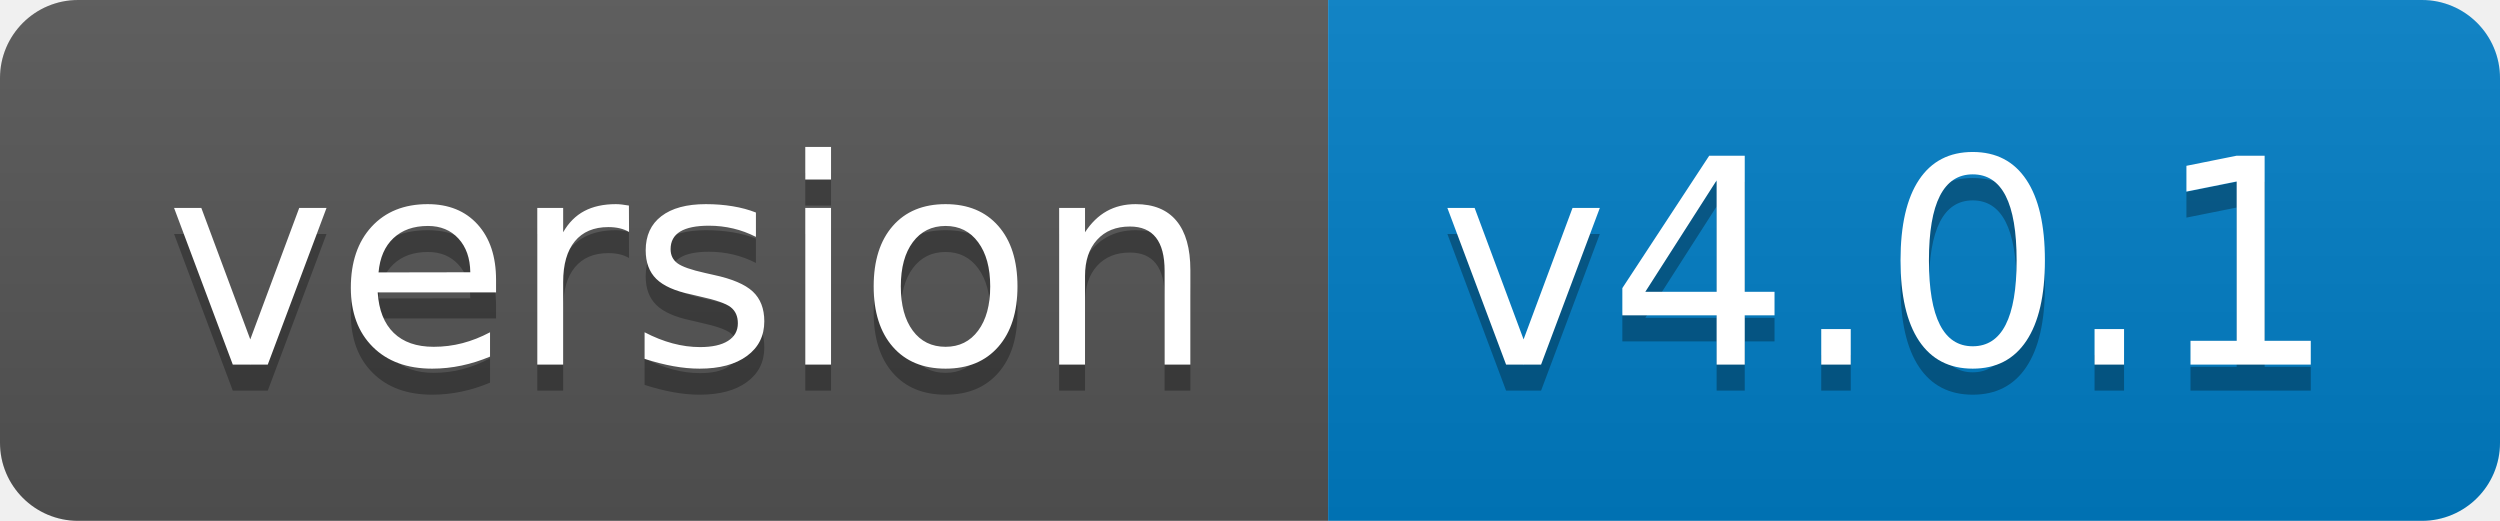
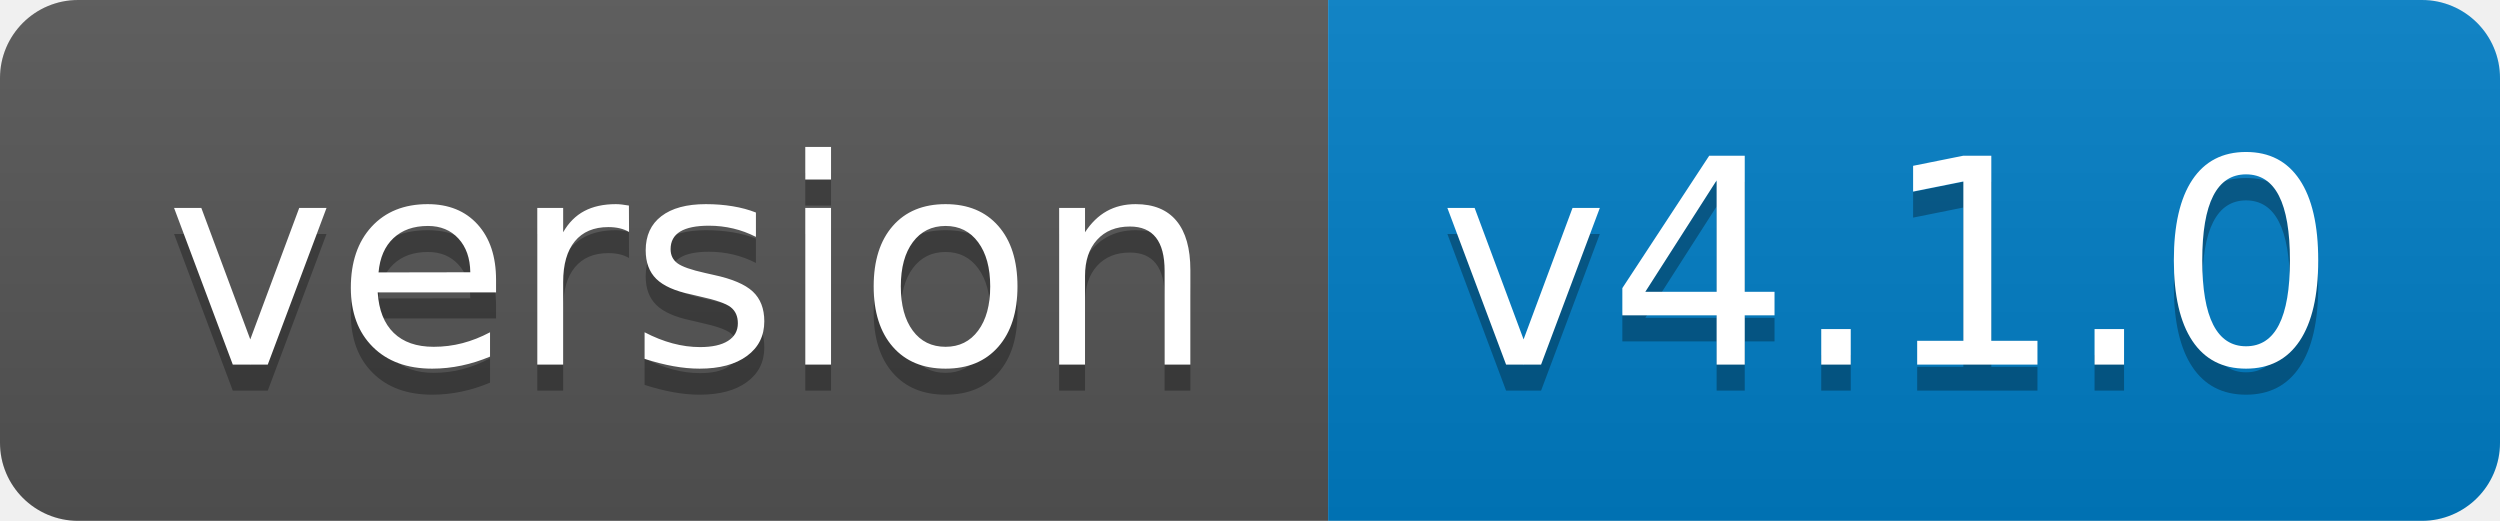
- <svg xmlns="http://www.w3.org/2000/svg" width="96" height="20" role="img" aria-label="version: v4.0.1">
+ <svg xmlns="http://www.w3.org/2000/svg" width="96" height="20" role="img" aria-label="version: v4.1.0">
  <linearGradient id="s" x2="0" y2="100%">
    <stop offset="0" stop-color="#bbb" stop-opacity=".1" />
    <stop offset="1" stop-opacity=".1" />
  </linearGradient>
  <clipPath id="r">
    <rect width="96" height="20" rx="3" fill="#fff" />
  </clipPath>
  <g clip-path="url(#r)">
    <rect width="51" height="20" fill="#555" />
    <rect x="51" width="45" height="20" fill="#007ec6" />
    <rect width="96" height="20" fill="url(#s)" />
  </g>
  <g fill="#fff" text-anchor="middle" font-family="Verdana,Geneva,DejaVu Sans,sans-serif" text-rendering="geometricPrecision" font-size="110">
    <text aria-hidden="true" x="265" y="150" fill="#010101" fill-opacity=".3" transform="scale(.1)" textLength="410">version</text>
    <text x="265" y="140" transform="scale(.1)" fill="#fff" textLength="410">version</text>
-     <text aria-hidden="true" x="725" y="150" fill="#010101" fill-opacity=".3" transform="scale(.1)" textLength="350">v4.0.1</text>
-     <text x="725" y="140" transform="scale(.1)" fill="#fff" textLength="350">v4.0.1</text>
+     <text aria-hidden="true" x="725" y="150" fill="#010101" fill-opacity=".3" transform="scale(.1)" textLength="350">v4.1.0</text>
+     <text x="725" y="140" transform="scale(.1)" fill="#fff" textLength="350">v4.1.0</text>
  </g>
</svg>
